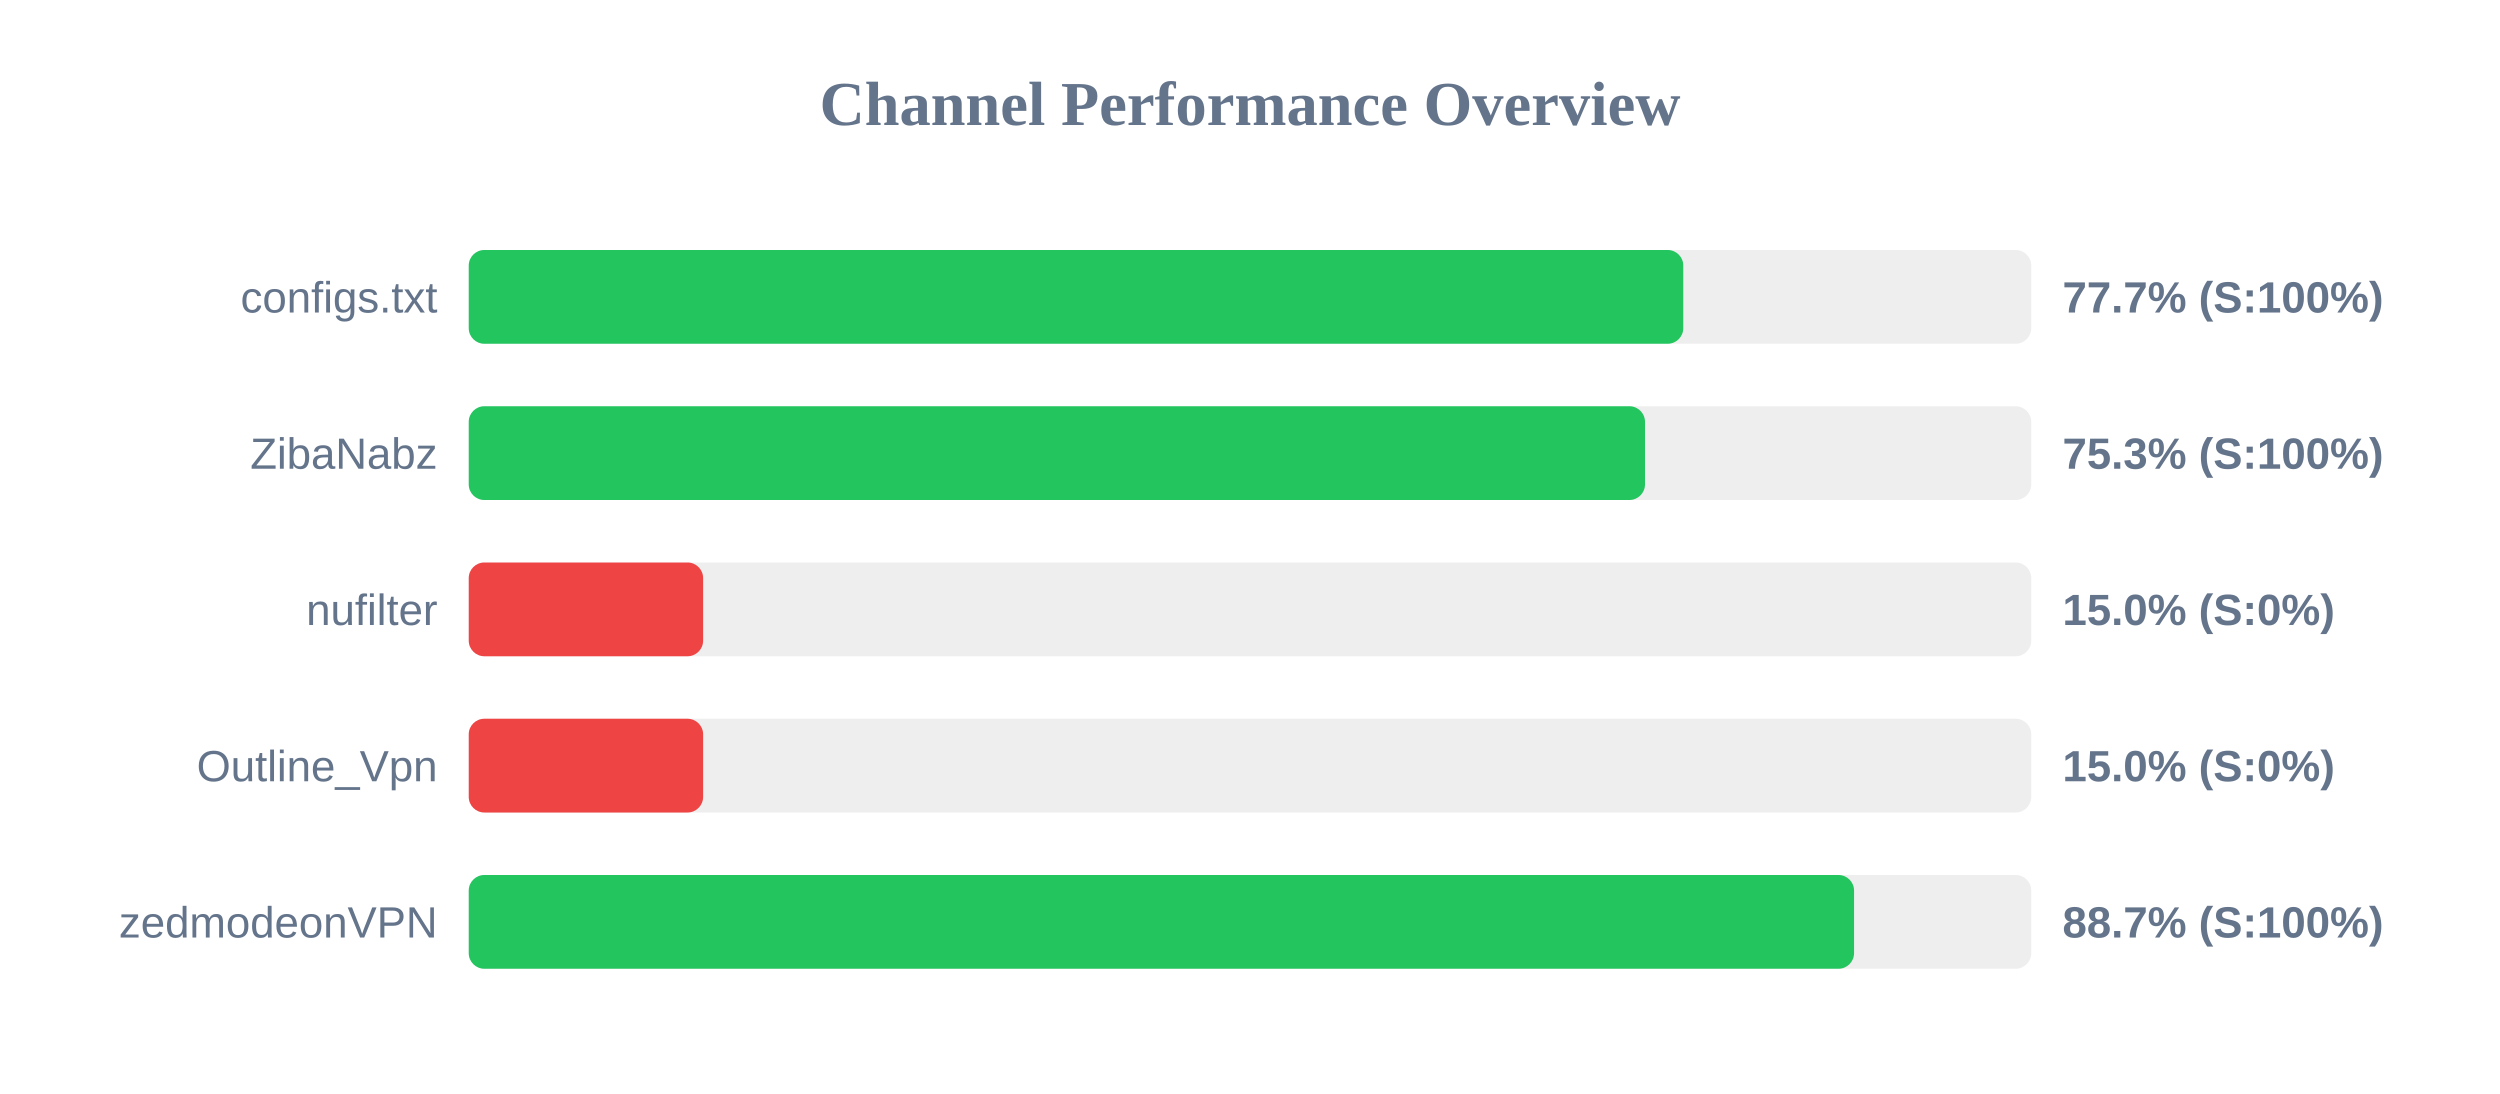
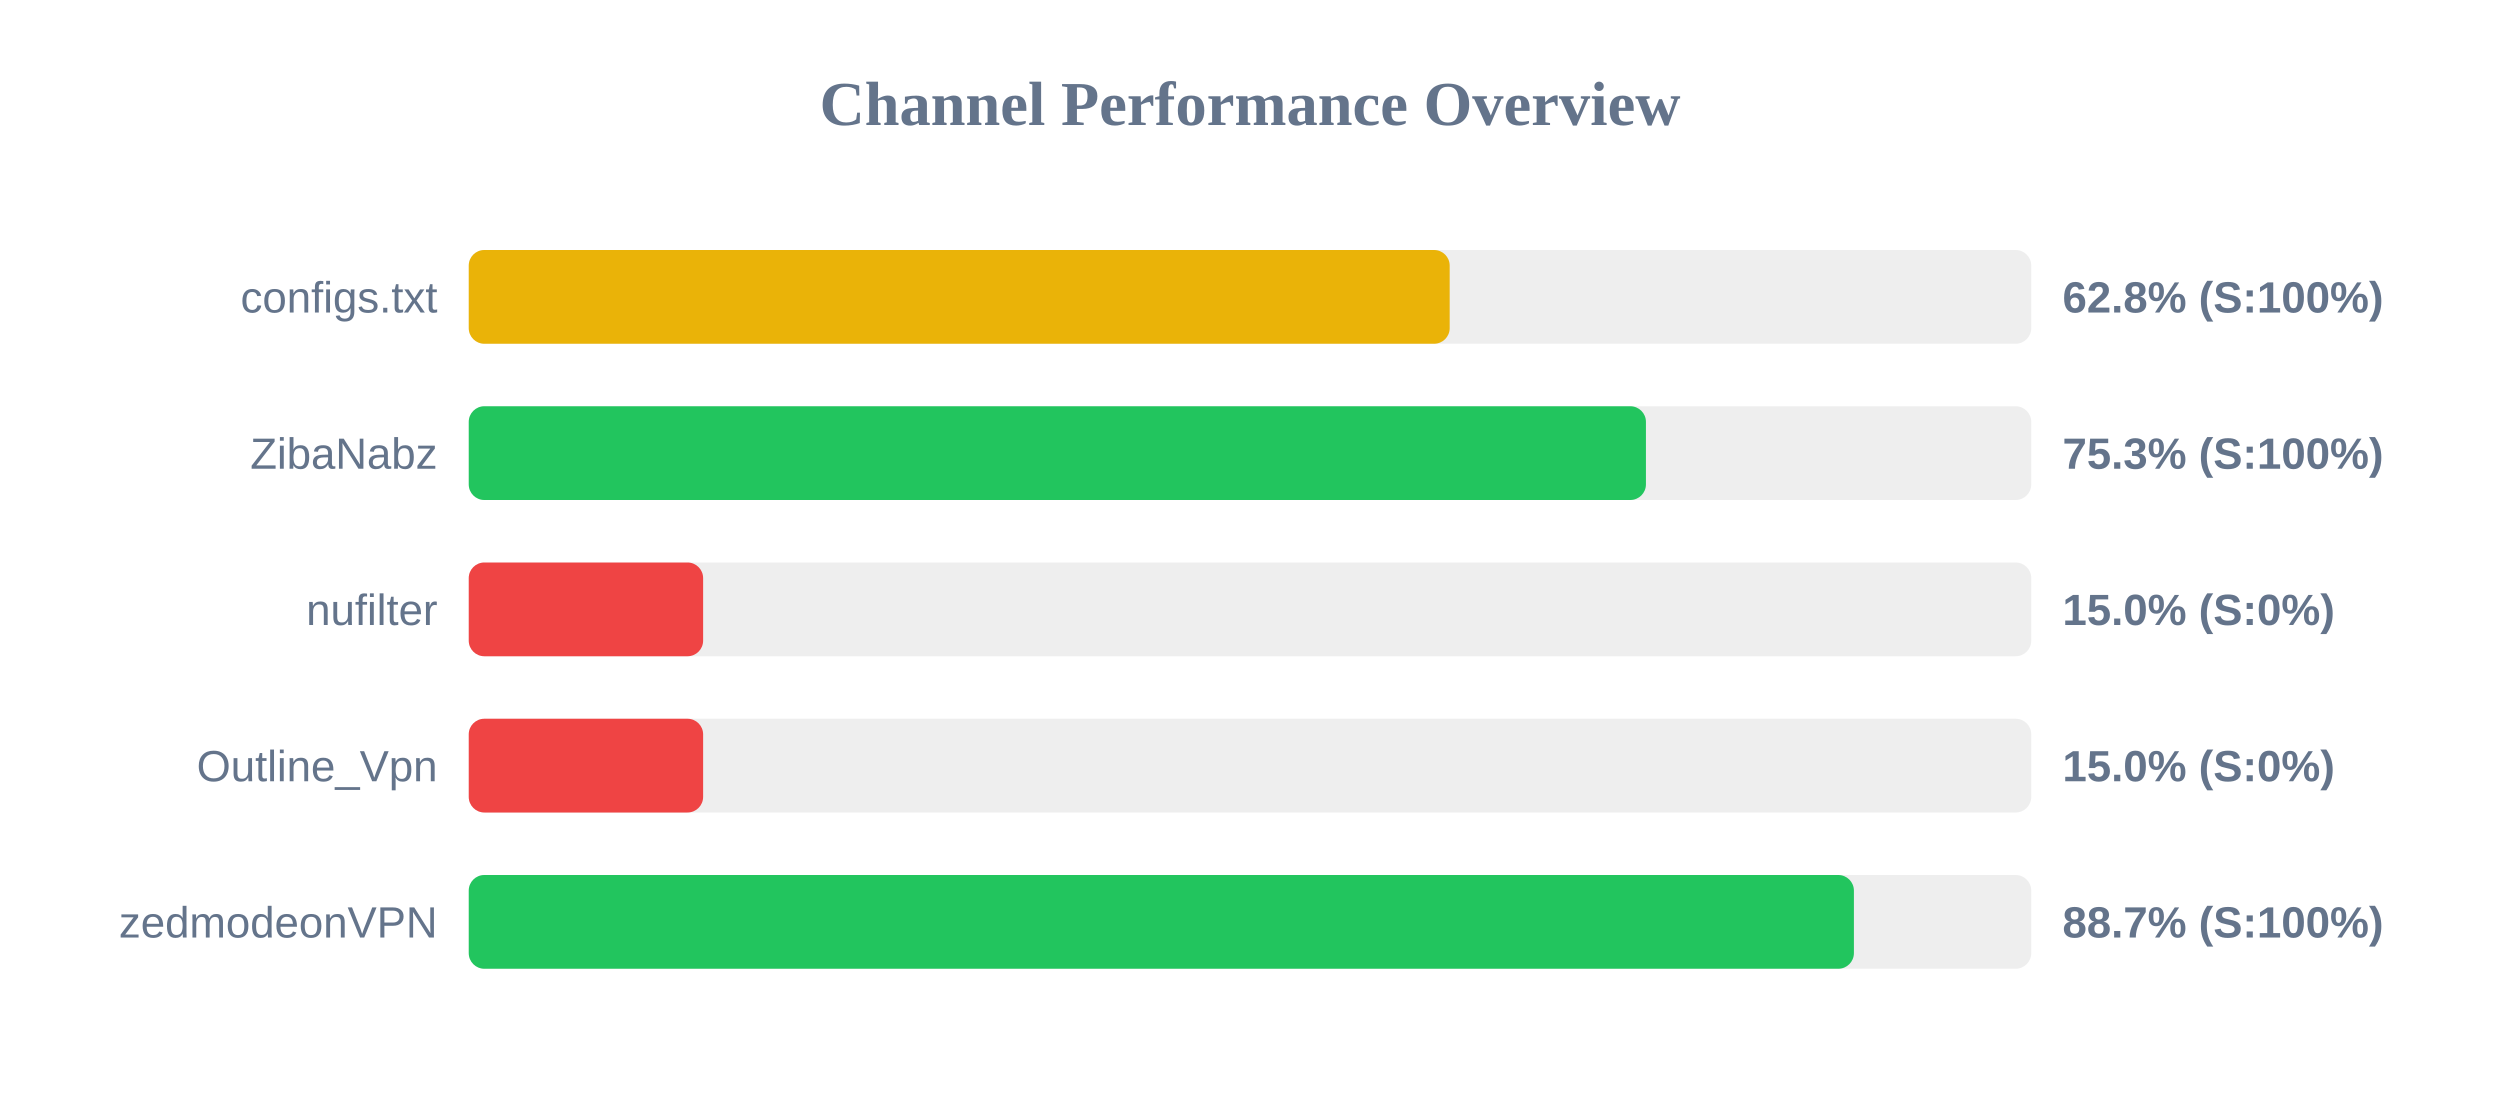
<svg xmlns="http://www.w3.org/2000/svg" width="800" height="350" version="1.1">
  <style>
        .row { font: 14px Arial; fill: #64748b; }
        .score { font: bold 14px Arial; fill: #64748b; }
    </style>
  <text x="400" y="40" text-anchor="middle" font-size="20px" font-weight="bold" fill="#64748b">Channel Performance Overview</text>
  <rect x="150" y="80" width="500" height="30" fill="#eee" rx="5" />
-   <rect x="150" y="80" width="388.65" height="30" fill="#22c55e" rx="5" />
+   <rect x="150" y="80" width="313.9" height="30" fill="#eab308" rx="5" />
  <text x="140" y="100" text-anchor="end" class="row">configs.txt</text>
-   <text x="660" y="100" text-anchor="start" class="score">77.7% (S:100%)</text>
+   <text x="660" y="100" text-anchor="start" class="score">62.8% (S:100%)</text>
  <rect x="150" y="130" width="500" height="30" fill="#eee" rx="5" />
-   <rect x="150" y="130" width="376.4" height="30" fill="#22c55e" rx="5" />
+   <rect x="150" y="130" width="376.7" height="30" fill="#22c55e" rx="5" />
  <text x="140" y="150" text-anchor="end" class="row">ZibaNabz</text>
  <text x="660" y="150" text-anchor="start" class="score">75.3% (S:100%)</text>
  <rect x="150" y="180" width="500" height="30" fill="#eee" rx="5" />
  <rect x="150" y="180" width="75.0" height="30" fill="#ef4444" rx="5" />
  <text x="140" y="200" text-anchor="end" class="row">nufilter</text>
  <text x="660" y="200" text-anchor="start" class="score">15.0% (S:0%)</text>
  <rect x="150" y="230" width="500" height="30" fill="#eee" rx="5" />
  <rect x="150" y="230" width="75.0" height="30" fill="#ef4444" rx="5" />
  <text x="140" y="250" text-anchor="end" class="row">Outline_Vpn</text>
  <text x="660" y="250" text-anchor="start" class="score">15.0% (S:0%)</text>
  <rect x="150" y="280" width="500" height="30" fill="#eee" rx="5" />
-   <rect x="150" y="280" width="443.3" height="30" fill="#22c55e" rx="5" />
+   <rect x="150" y="280" width="443.25" height="30" fill="#22c55e" rx="5" />
  <text x="140" y="300" text-anchor="end" class="row">zedmodeonVPN</text>
  <text x="660" y="300" text-anchor="start" class="score">88.7% (S:100%)</text>
</svg>
